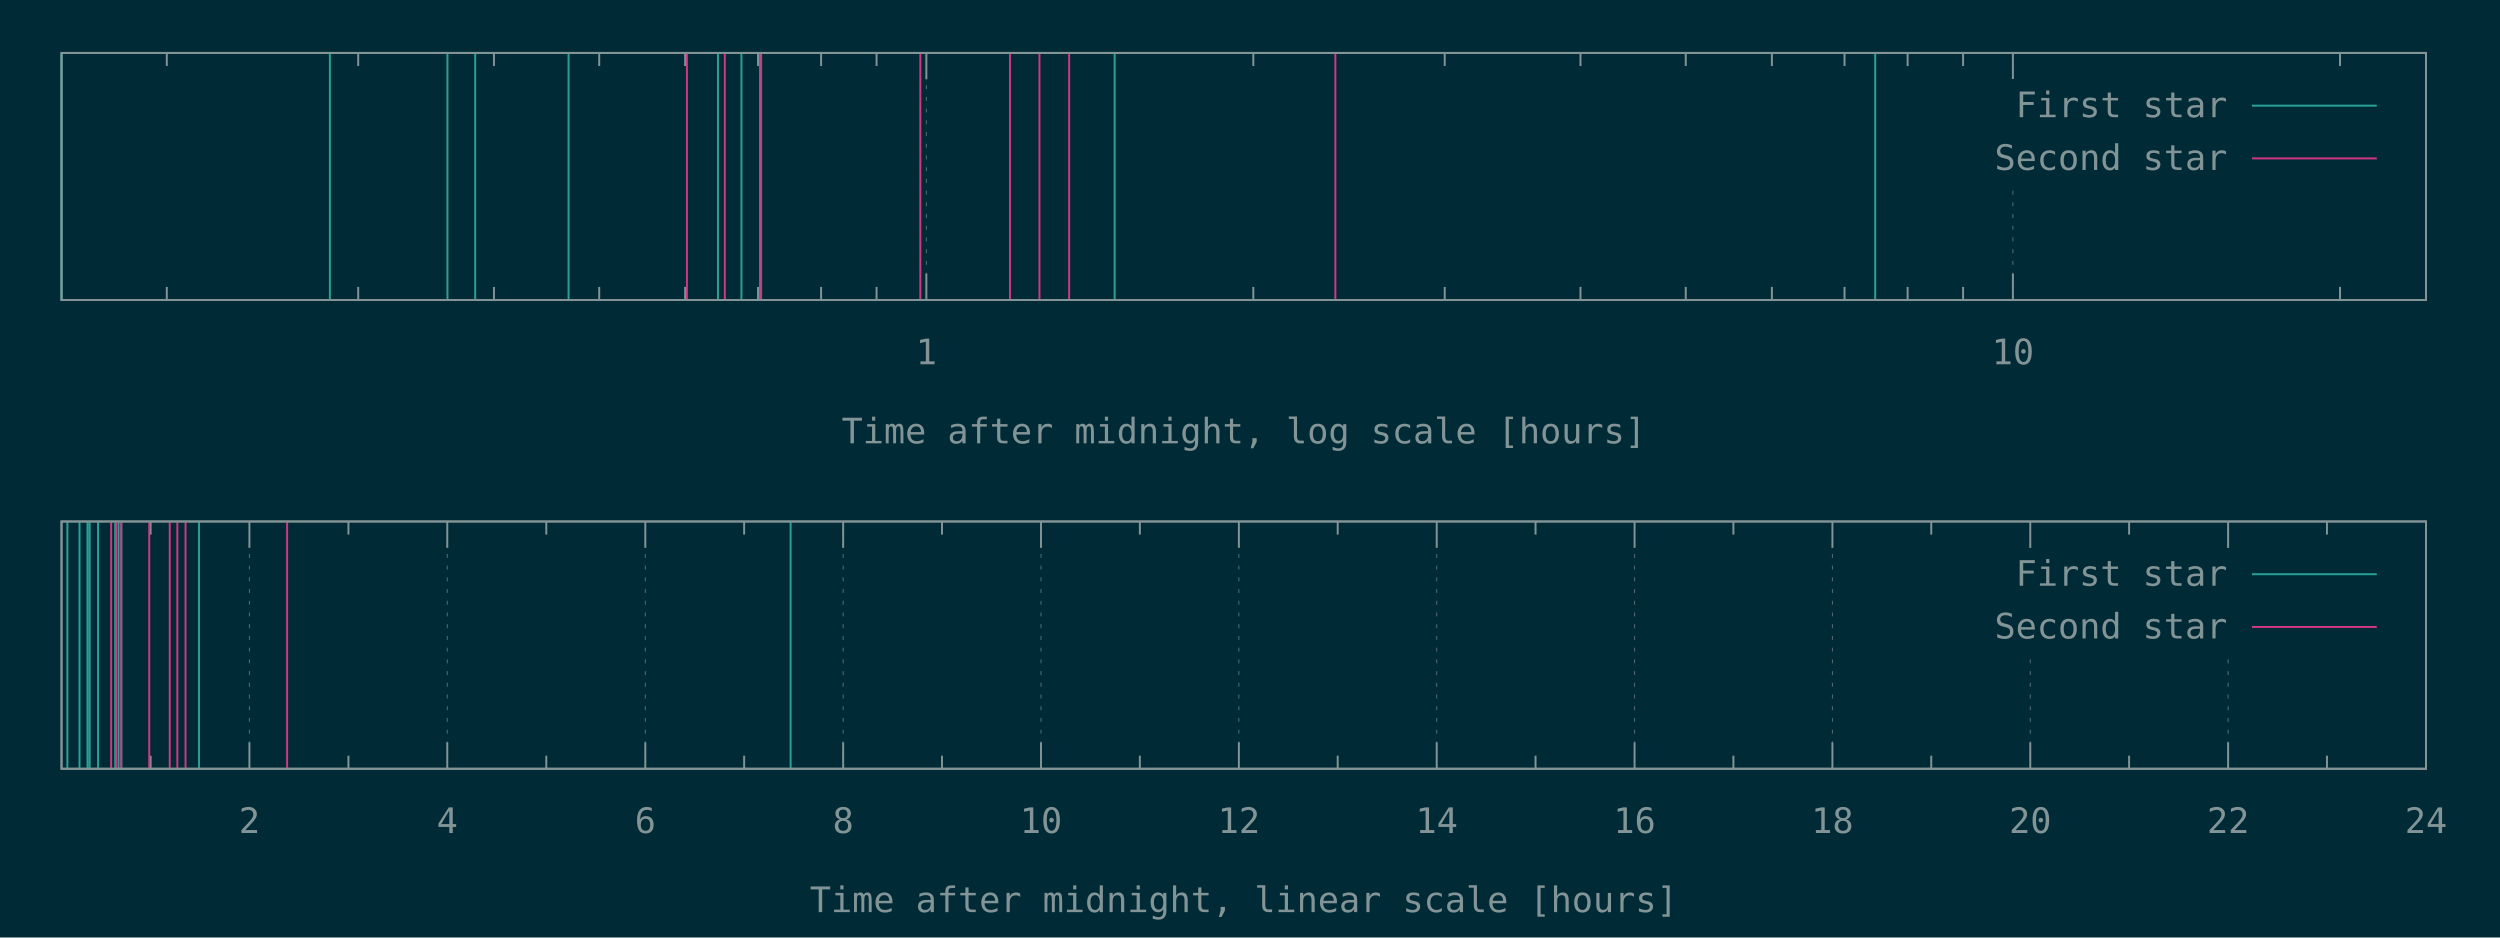
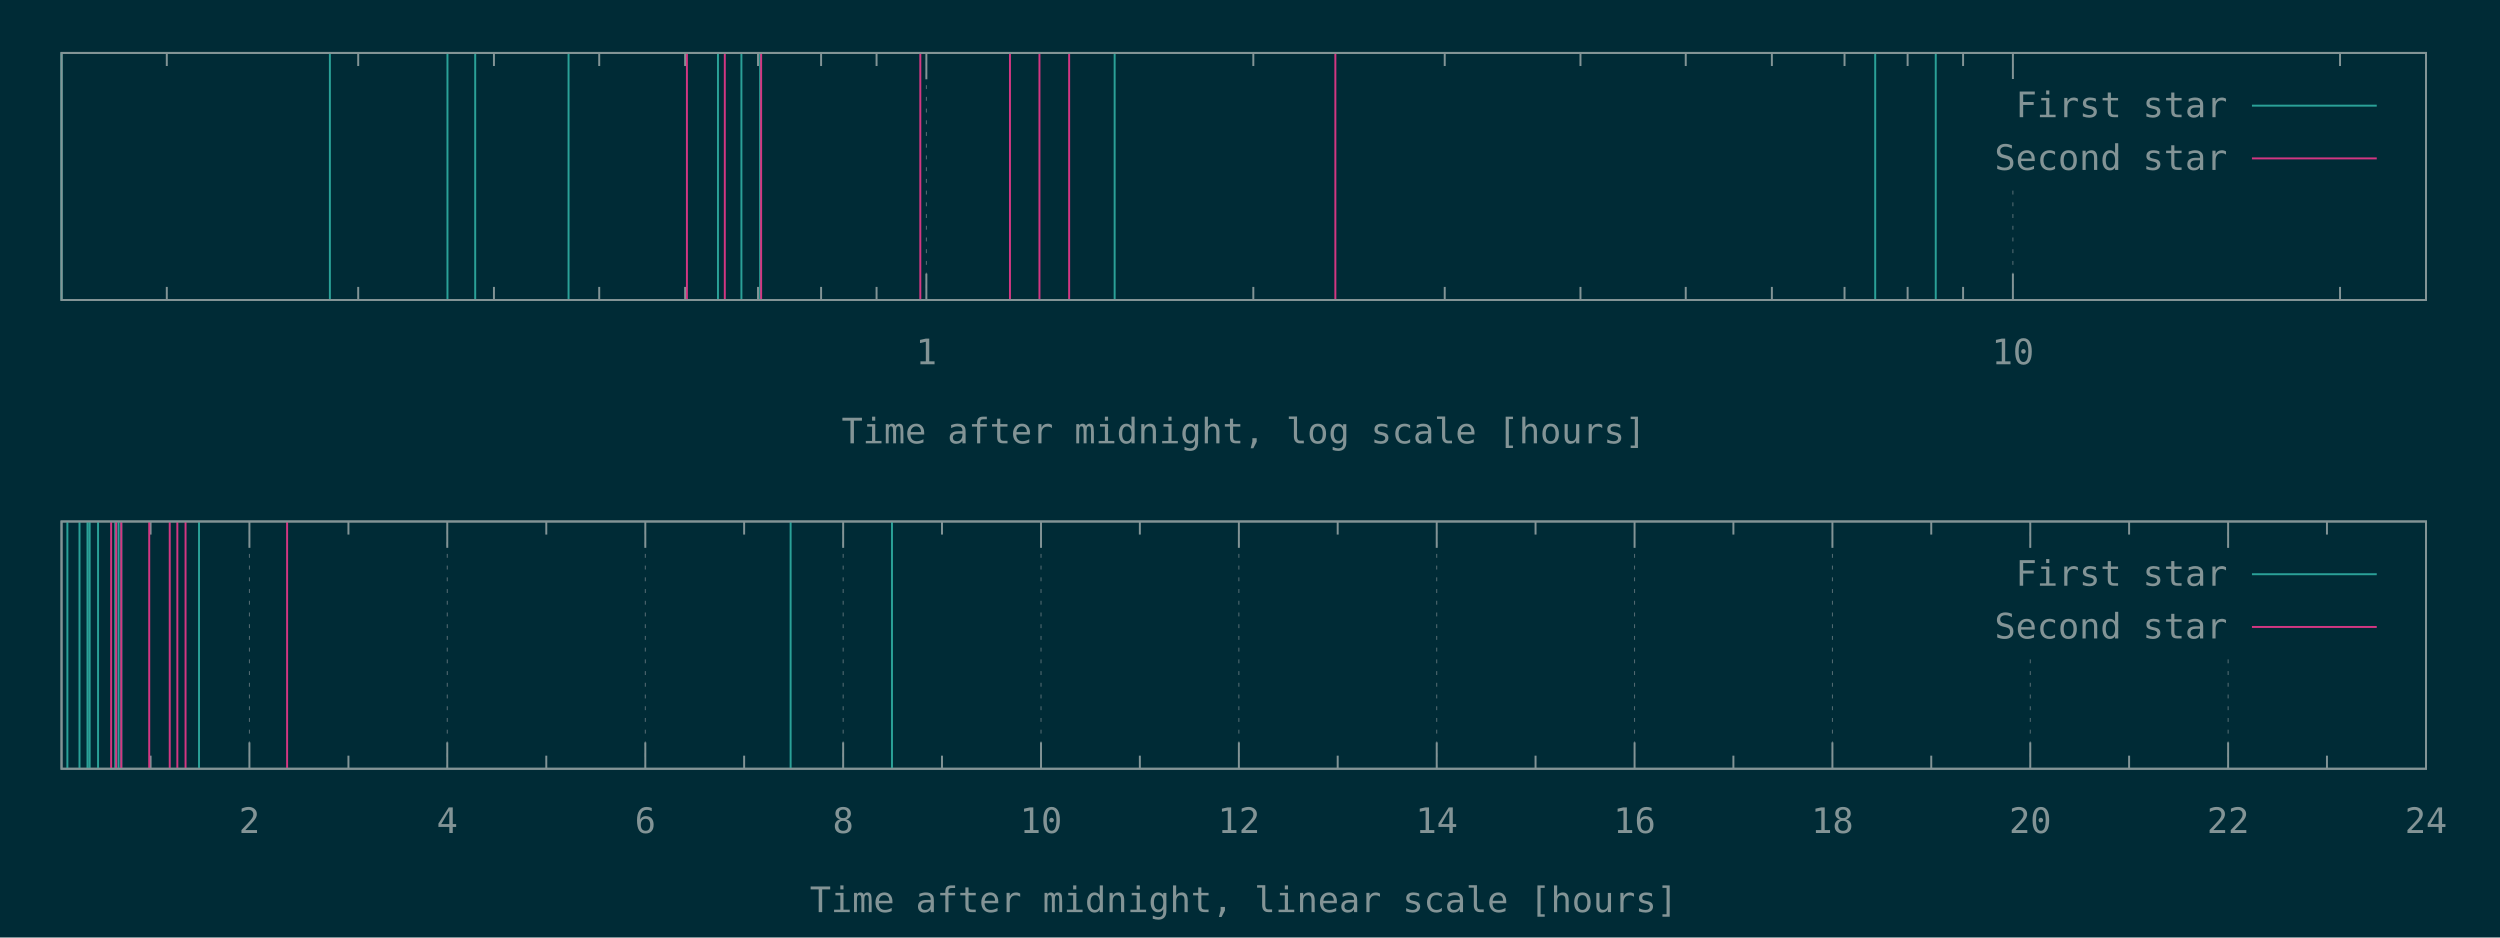
<svg xmlns="http://www.w3.org/2000/svg" xmlns:xlink="http://www.w3.org/1999/xlink" width="1280" height="480" viewBox="0 0 1280 480">
  <g id="gnuplot_canvas">
    <rect x="0" y="0" width="1280" height="480" fill="#002b36" />
    <defs>
      <circle id="gpDot" r="0.5" stroke-width="0.5" stroke="currentColor" />
      <path id="gpPt0" stroke-width="0.148" stroke="currentColor" d="M-1,0 h2 M0,-1 v2" />
      <path id="gpPt1" stroke-width="0.148" stroke="currentColor" d="M-1,-1 L1,1 M1,-1 L-1,1" />
      <path id="gpPt2" stroke-width="0.148" stroke="currentColor" d="M-1,0 L1,0 M0,-1 L0,1 M-1,-1 L1,1 M-1,1 L1,-1" />
      <rect id="gpPt3" stroke-width="0.148" stroke="currentColor" x="-1" y="-1" width="2" height="2" />
      <rect id="gpPt4" stroke-width="0.148" stroke="currentColor" fill="currentColor" x="-1" y="-1" width="2" height="2" />
      <circle id="gpPt5" stroke-width="0.148" stroke="currentColor" cx="0" cy="0" r="1" />
      <use xlink:href="#gpPt5" id="gpPt6" fill="currentColor" stroke="none" />
      <path id="gpPt7" stroke-width="0.148" stroke="currentColor" d="M0,-1.33 L-1.33,0.67 L1.33,0.67 z" />
      <use xlink:href="#gpPt7" id="gpPt8" fill="currentColor" stroke="none" />
      <use xlink:href="#gpPt7" id="gpPt9" stroke="currentColor" transform="rotate(180)" />
      <use xlink:href="#gpPt9" id="gpPt10" fill="currentColor" stroke="none" />
      <use xlink:href="#gpPt3" id="gpPt11" stroke="currentColor" transform="rotate(45)" />
      <use xlink:href="#gpPt11" id="gpPt12" fill="currentColor" stroke="none" />
      <path id="gpPt13" stroke-width="0.148" stroke="currentColor" d="M0,1.330 L1.265,0.411 L0.782,-1.067 L-0.782,-1.076 L-1.265,0.411 z" />
      <use xlink:href="#gpPt13" id="gpPt14" fill="currentColor" stroke="none" />
      <filter id="textbox" filterUnits="objectBoundingBox" x="0" y="0" height="1" width="1">
        <feFlood flood-color="#002B36" flood-opacity="1" result="bgnd" />
        <feComposite in="SourceGraphic" in2="bgnd" operator="atop" />
      </filter>
      <filter id="greybox" filterUnits="objectBoundingBox" x="0" y="0" height="1" width="1">
        <feFlood flood-color="lightgrey" flood-opacity="1" result="grey" />
        <feComposite in="SourceGraphic" in2="grey" operator="atop" />
      </filter>
    </defs>
    <g fill="none" color="#002B36" stroke="currentColor" stroke-width="1.00" stroke-linecap="butt" stroke-linejoin="miter">
</g>
    <g fill="none" color="black" stroke="currentColor" stroke-width="1.00" stroke-linecap="butt" stroke-linejoin="miter">
      <path stroke="rgb(131, 148, 150)" d="M85.4,153.6 L85.4,146.9 M85.4,27.1 L85.4,33.8 M183.4,153.6 L183.4,146.9 M183.4,27.1 L183.4,33.8   M252.9,153.6 L252.9,146.9 M252.9,27.1 L252.9,33.8 M306.8,153.6 L306.8,146.9 M306.8,27.1 L306.8,33.8   M350.8,153.6 L350.8,146.9 M350.8,27.1 L350.8,33.8 M388.1,153.6 L388.1,146.9 M388.1,27.1 L388.1,33.8   M420.4,153.6 L420.4,146.9 M420.4,27.1 L420.4,33.8 M448.8,153.6 L448.8,146.9 M448.8,27.1 L448.8,33.8    " />
    </g>
    <g fill="none" color="black" stroke="rgb(131, 148, 150)" stroke-width="0.50" stroke-linecap="butt" stroke-linejoin="miter">
</g>
    <g fill="none" color="gray" stroke="currentColor" stroke-width="0.50" stroke-linecap="butt" stroke-linejoin="miter">
      <path stroke="rgb( 88, 110, 117)" stroke-dasharray="2,4" class="gridline" d="M474.3,153.6 L474.3,27.1  " />
    </g>
    <g fill="none" color="gray" stroke="rgb( 88, 110, 117)" stroke-width="1.00" stroke-linecap="butt" stroke-linejoin="miter">
</g>
    <g fill="none" color="black" stroke="currentColor" stroke-width="1.00" stroke-linecap="butt" stroke-linejoin="miter">
      <path stroke="rgb(131, 148, 150)" d="M474.3,153.6 L474.3,140.1 M474.3,27.1 L474.3,40.6  " />
      <g transform="translate(474.3,186.5)" stroke="none" fill="rgb(131,148,150)" font-family="Inconsolata" font-size="18.00" text-anchor="middle">
        <text>
          <tspan font-family="Inconsolata"> 1</tspan>
        </text>
      </g>
    </g>
    <g fill="none" color="black" stroke="currentColor" stroke-width="1.00" stroke-linecap="butt" stroke-linejoin="miter">
      <path stroke="rgb(131, 148, 150)" d="M641.7,153.6 L641.7,146.9 M641.7,27.1 L641.7,33.8 M739.7,153.6 L739.7,146.9 M739.7,27.1 L739.7,33.8   M809.2,153.6 L809.2,146.9 M809.2,27.1 L809.2,33.8 M863.1,153.6 L863.1,146.9 M863.1,27.1 L863.1,33.8   M907.2,153.6 L907.2,146.9 M907.2,27.1 L907.2,33.8 M944.4,153.6 L944.4,146.9 M944.4,27.1 L944.4,33.8   M976.7,153.6 L976.7,146.9 M976.7,27.1 L976.7,33.8 M1005.1,153.6 L1005.1,146.9 M1005.1,27.1 L1005.1,33.8    " />
    </g>
    <g fill="none" color="black" stroke="rgb(131, 148, 150)" stroke-width="0.50" stroke-linecap="butt" stroke-linejoin="miter">
</g>
    <g fill="none" color="gray" stroke="currentColor" stroke-width="0.50" stroke-linecap="butt" stroke-linejoin="miter">
      <path stroke="rgb( 88, 110, 117)" stroke-dasharray="2,4" class="gridline" d="M1030.6,153.6 L1030.6,94.6 M1030.6,40.6 L1030.6,27.1  " />
    </g>
    <g fill="none" color="gray" stroke="rgb( 88, 110, 117)" stroke-width="1.00" stroke-linecap="butt" stroke-linejoin="miter">
</g>
    <g fill="none" color="black" stroke="currentColor" stroke-width="1.00" stroke-linecap="butt" stroke-linejoin="miter">
      <path stroke="rgb(131, 148, 150)" d="M1030.6,153.6 L1030.6,140.1 M1030.6,27.1 L1030.6,40.6  " />
      <g transform="translate(1030.6,186.5)" stroke="none" fill="rgb(131,148,150)" font-family="Inconsolata" font-size="18.00" text-anchor="middle">
        <text>
          <tspan font-family="Inconsolata"> 10</tspan>
        </text>
      </g>
    </g>
    <g fill="none" color="black" stroke="currentColor" stroke-width="1.00" stroke-linecap="butt" stroke-linejoin="miter">
      <path stroke="rgb(131, 148, 150)" d="M1198.1,153.6 L1198.1,146.9 M1198.1,27.1 L1198.1,33.8  " />
    </g>
    <g fill="none" color="black" stroke="currentColor" stroke-width="1.00" stroke-linecap="butt" stroke-linejoin="miter">
      <path stroke="rgb(131, 148, 150)" d="M31.5,27.1 L31.5,153.6 L1242.1,153.6 L1242.1,27.1 L31.5,27.1 Z  " />
    </g>
    <g fill="none" color="black" stroke="currentColor" stroke-width="1.00" stroke-linecap="butt" stroke-linejoin="miter">
      <g transform="translate(636.8,227.0)" stroke="none" fill="rgb(131,148,150)" font-family="Inconsolata" font-size="18.00" text-anchor="middle">
        <text>
          <tspan font-family="Inconsolata">Time after midnight, log scale [hours]</tspan>
        </text>
      </g>
    </g>
    <g fill="none" color="black" stroke="currentColor" stroke-width="1.00" stroke-linecap="butt" stroke-linejoin="miter">
</g>
    <g id="gnuplot_plot_1a">
      <g fill="none" color="black" stroke="currentColor" stroke-width="1.00" stroke-linecap="butt" stroke-linejoin="miter">
-         <path stroke="rgb( 42, 161, 152)" d="M31.5,153.6 L31.5,27.1 M168.9,153.6 L168.9,27.1 M229.1,153.6 L229.1,27.1 M243.3,153.6 L243.3,27.1   M291.1,153.6 L291.1,27.1 M367.6,153.6 L367.6,27.1 M379.6,153.6 L379.6,27.1 M389.2,153.6 L389.2,27.1   M570.7,153.6 L570.7,27.1 M960.1,153.6 L960.1,27.1  " />
+         <path stroke="rgb( 42, 161, 152)" d="M31.5,153.6 L31.5,27.1 M168.9,153.6 L168.9,27.1 M229.1,153.6 L229.1,27.1 M243.3,153.6 L243.3,27.1   M291.1,153.6 L291.1,27.1 M367.6,153.6 L367.6,27.1 M379.6,153.6 L379.6,27.1 M389.2,153.6 L389.2,27.1   M570.7,153.6 L570.7,27.1 M960.1,153.6 L960.1,27.1 M991.1,153.6 L991.1,27.1  " />
      </g>
    </g>
    <g id="gnuplot_plot_2a">
      <g fill="none" color="black" stroke="currentColor" stroke-width="1.00" stroke-linecap="butt" stroke-linejoin="miter">
        <path stroke="rgb(211,  54, 130)" d="M351.7,153.6 L351.7,27.1 M371.1,153.6 L371.1,27.1 M389.7,153.6 L389.7,27.1 M471.2,153.6 L471.2,27.1   M517.1,153.6 L517.1,27.1 M532.2,153.6 L532.2,27.1 M547.4,153.6 L547.4,27.1 M683.7,153.6 L683.7,27.1    " />
      </g>
    </g>
    <g stroke="none" shape-rendering="crispEdges">
      <polygon fill="#002B36" points="1001.8,94.6 1229.5,94.6 1229.5,40.6 1001.8,40.6 " />
    </g>
    <g id="gnuplot_plot_1a">
      <g fill="none" color="black" stroke="currentColor" stroke-width="1.00" stroke-linecap="butt" stroke-linejoin="miter">
        <g transform="translate(1140.4,60.0)" stroke="none" fill="rgb(131,148,150)" font-family="Inconsolata" font-size="18.00" text-anchor="end">
          <text>
            <tspan font-family="Inconsolata">First star</tspan>
          </text>
        </g>
      </g>
      <g fill="none" color="black" stroke="currentColor" stroke-width="1.00" stroke-linecap="butt" stroke-linejoin="miter">
        <path stroke="rgb( 42, 161, 152)" d="M1153.0,54.1 L1216.9,54.1  " />
      </g>
    </g>
    <g id="gnuplot_plot_2a">
      <g fill="none" color="black" stroke="currentColor" stroke-width="1.00" stroke-linecap="butt" stroke-linejoin="miter">
        <g transform="translate(1140.4,87.0)" stroke="none" fill="rgb(131,148,150)" font-family="Inconsolata" font-size="18.00" text-anchor="end">
          <text>
            <tspan font-family="Inconsolata">Second star</tspan>
          </text>
        </g>
      </g>
      <g fill="none" color="black" stroke="currentColor" stroke-width="1.00" stroke-linecap="butt" stroke-linejoin="miter">
        <path stroke="rgb(211,  54, 130)" d="M1153.0,81.1 L1216.9,81.1  " />
      </g>
    </g>
    <g fill="none" color="#002B36" stroke="rgb(211,  54, 130)" stroke-width="2.00" stroke-linecap="butt" stroke-linejoin="miter">
</g>
    <g fill="none" color="black" stroke="currentColor" stroke-width="2.00" stroke-linecap="butt" stroke-linejoin="miter">
</g>
    <g fill="none" color="black" stroke="black" stroke-width="1.00" stroke-linecap="butt" stroke-linejoin="miter">
</g>
    <g fill="none" color="black" stroke="currentColor" stroke-width="1.00" stroke-linecap="butt" stroke-linejoin="miter">
      <path stroke="rgb(131, 148, 150)" d="M31.5,27.1 L31.5,153.6 L1242.1,153.6 L1242.1,27.1 L31.5,27.1 Z  " />
    </g>
    <g fill="none" color="black" stroke="currentColor" stroke-width="1.00" stroke-linecap="butt" stroke-linejoin="miter">
</g>
    <g fill="none" color="black" stroke="currentColor" stroke-width="1.00" stroke-linecap="butt" stroke-linejoin="miter">
      <path stroke="rgb(131, 148, 150)" d="M77.1,393.6 L77.1,386.9 M77.1,267.0 L77.1,273.7  " />
    </g>
    <g fill="none" color="black" stroke="rgb(131, 148, 150)" stroke-width="0.50" stroke-linecap="butt" stroke-linejoin="miter">
</g>
    <g fill="none" color="gray" stroke="currentColor" stroke-width="0.50" stroke-linecap="butt" stroke-linejoin="miter">
      <path stroke="rgb( 88, 110, 117)" stroke-dasharray="2,4" class="gridline" d="M127.7,393.6 L127.7,267.0  " />
    </g>
    <g fill="none" color="gray" stroke="rgb( 88, 110, 117)" stroke-width="1.00" stroke-linecap="butt" stroke-linejoin="miter">
</g>
    <g fill="none" color="black" stroke="currentColor" stroke-width="1.00" stroke-linecap="butt" stroke-linejoin="miter">
      <path stroke="rgb(131, 148, 150)" d="M127.7,393.6 L127.7,380.1 M127.7,267.0 L127.7,280.5  " />
      <g transform="translate(127.7,426.5)" stroke="none" fill="rgb(131,148,150)" font-family="Inconsolata" font-size="18.00" text-anchor="middle">
        <text>
          <tspan font-family="Inconsolata"> 2</tspan>
        </text>
      </g>
    </g>
    <g fill="none" color="black" stroke="currentColor" stroke-width="1.00" stroke-linecap="butt" stroke-linejoin="miter">
      <path stroke="rgb(131, 148, 150)" d="M178.4,393.6 L178.4,386.9 M178.4,267.0 L178.4,273.7  " />
    </g>
    <g fill="none" color="black" stroke="rgb(131, 148, 150)" stroke-width="0.50" stroke-linecap="butt" stroke-linejoin="miter">
</g>
    <g fill="none" color="gray" stroke="currentColor" stroke-width="0.50" stroke-linecap="butt" stroke-linejoin="miter">
      <path stroke="rgb( 88, 110, 117)" stroke-dasharray="2,4" class="gridline" d="M229.0,393.6 L229.0,267.0  " />
    </g>
    <g fill="none" color="gray" stroke="rgb( 88, 110, 117)" stroke-width="1.00" stroke-linecap="butt" stroke-linejoin="miter">
</g>
    <g fill="none" color="black" stroke="currentColor" stroke-width="1.00" stroke-linecap="butt" stroke-linejoin="miter">
      <path stroke="rgb(131, 148, 150)" d="M229.0,393.6 L229.0,380.1 M229.0,267.0 L229.0,280.5  " />
      <g transform="translate(229.0,426.5)" stroke="none" fill="rgb(131,148,150)" font-family="Inconsolata" font-size="18.00" text-anchor="middle">
        <text>
          <tspan font-family="Inconsolata"> 4</tspan>
        </text>
      </g>
    </g>
    <g fill="none" color="black" stroke="currentColor" stroke-width="1.00" stroke-linecap="butt" stroke-linejoin="miter">
      <path stroke="rgb(131, 148, 150)" d="M279.7,393.6 L279.7,386.9 M279.7,267.0 L279.7,273.7  " />
    </g>
    <g fill="none" color="black" stroke="rgb(131, 148, 150)" stroke-width="0.50" stroke-linecap="butt" stroke-linejoin="miter">
</g>
    <g fill="none" color="gray" stroke="currentColor" stroke-width="0.50" stroke-linecap="butt" stroke-linejoin="miter">
      <path stroke="rgb( 88, 110, 117)" stroke-dasharray="2,4" class="gridline" d="M330.4,393.6 L330.4,267.0  " />
    </g>
    <g fill="none" color="gray" stroke="rgb( 88, 110, 117)" stroke-width="1.00" stroke-linecap="butt" stroke-linejoin="miter">
</g>
    <g fill="none" color="black" stroke="currentColor" stroke-width="1.00" stroke-linecap="butt" stroke-linejoin="miter">
      <path stroke="rgb(131, 148, 150)" d="M330.4,393.6 L330.4,380.1 M330.4,267.0 L330.4,280.5  " />
      <g transform="translate(330.4,426.5)" stroke="none" fill="rgb(131,148,150)" font-family="Inconsolata" font-size="18.00" text-anchor="middle">
        <text>
          <tspan font-family="Inconsolata"> 6</tspan>
        </text>
      </g>
    </g>
    <g fill="none" color="black" stroke="currentColor" stroke-width="1.00" stroke-linecap="butt" stroke-linejoin="miter">
      <path stroke="rgb(131, 148, 150)" d="M381.0,393.6 L381.0,386.9 M381.0,267.0 L381.0,273.7  " />
    </g>
    <g fill="none" color="black" stroke="rgb(131, 148, 150)" stroke-width="0.50" stroke-linecap="butt" stroke-linejoin="miter">
</g>
    <g fill="none" color="gray" stroke="currentColor" stroke-width="0.50" stroke-linecap="butt" stroke-linejoin="miter">
      <path stroke="rgb( 88, 110, 117)" stroke-dasharray="2,4" class="gridline" d="M431.7,393.6 L431.7,267.0  " />
    </g>
    <g fill="none" color="gray" stroke="rgb( 88, 110, 117)" stroke-width="1.00" stroke-linecap="butt" stroke-linejoin="miter">
</g>
    <g fill="none" color="black" stroke="currentColor" stroke-width="1.00" stroke-linecap="butt" stroke-linejoin="miter">
      <path stroke="rgb(131, 148, 150)" d="M431.7,393.6 L431.7,380.1 M431.7,267.0 L431.7,280.5  " />
      <g transform="translate(431.7,426.5)" stroke="none" fill="rgb(131,148,150)" font-family="Inconsolata" font-size="18.00" text-anchor="middle">
        <text>
          <tspan font-family="Inconsolata"> 8</tspan>
        </text>
      </g>
    </g>
    <g fill="none" color="black" stroke="currentColor" stroke-width="1.00" stroke-linecap="butt" stroke-linejoin="miter">
      <path stroke="rgb(131, 148, 150)" d="M482.3,393.6 L482.3,386.9 M482.3,267.0 L482.3,273.7  " />
    </g>
    <g fill="none" color="black" stroke="rgb(131, 148, 150)" stroke-width="0.50" stroke-linecap="butt" stroke-linejoin="miter">
</g>
    <g fill="none" color="gray" stroke="currentColor" stroke-width="0.50" stroke-linecap="butt" stroke-linejoin="miter">
      <path stroke="rgb( 88, 110, 117)" stroke-dasharray="2,4" class="gridline" d="M533.0,393.6 L533.0,267.0  " />
    </g>
    <g fill="none" color="gray" stroke="rgb( 88, 110, 117)" stroke-width="1.00" stroke-linecap="butt" stroke-linejoin="miter">
</g>
    <g fill="none" color="black" stroke="currentColor" stroke-width="1.00" stroke-linecap="butt" stroke-linejoin="miter">
      <path stroke="rgb(131, 148, 150)" d="M533.0,393.6 L533.0,380.1 M533.0,267.0 L533.0,280.5  " />
      <g transform="translate(533.0,426.5)" stroke="none" fill="rgb(131,148,150)" font-family="Inconsolata" font-size="18.00" text-anchor="middle">
        <text>
          <tspan font-family="Inconsolata"> 10</tspan>
        </text>
      </g>
    </g>
    <g fill="none" color="black" stroke="currentColor" stroke-width="1.00" stroke-linecap="butt" stroke-linejoin="miter">
      <path stroke="rgb(131, 148, 150)" d="M583.6,393.6 L583.6,386.9 M583.6,267.0 L583.6,273.7  " />
    </g>
    <g fill="none" color="black" stroke="rgb(131, 148, 150)" stroke-width="0.50" stroke-linecap="butt" stroke-linejoin="miter">
</g>
    <g fill="none" color="gray" stroke="currentColor" stroke-width="0.50" stroke-linecap="butt" stroke-linejoin="miter">
      <path stroke="rgb( 88, 110, 117)" stroke-dasharray="2,4" class="gridline" d="M634.3,393.6 L634.3,267.0  " />
    </g>
    <g fill="none" color="gray" stroke="rgb( 88, 110, 117)" stroke-width="1.00" stroke-linecap="butt" stroke-linejoin="miter">
</g>
    <g fill="none" color="black" stroke="currentColor" stroke-width="1.00" stroke-linecap="butt" stroke-linejoin="miter">
      <path stroke="rgb(131, 148, 150)" d="M634.3,393.6 L634.3,380.1 M634.3,267.0 L634.3,280.5  " />
      <g transform="translate(634.3,426.5)" stroke="none" fill="rgb(131,148,150)" font-family="Inconsolata" font-size="18.00" text-anchor="middle">
        <text>
          <tspan font-family="Inconsolata"> 12</tspan>
        </text>
      </g>
    </g>
    <g fill="none" color="black" stroke="currentColor" stroke-width="1.00" stroke-linecap="butt" stroke-linejoin="miter">
      <path stroke="rgb(131, 148, 150)" d="M684.9,393.6 L684.9,386.9 M684.9,267.0 L684.9,273.7  " />
    </g>
    <g fill="none" color="black" stroke="rgb(131, 148, 150)" stroke-width="0.50" stroke-linecap="butt" stroke-linejoin="miter">
</g>
    <g fill="none" color="gray" stroke="currentColor" stroke-width="0.50" stroke-linecap="butt" stroke-linejoin="miter">
      <path stroke="rgb( 88, 110, 117)" stroke-dasharray="2,4" class="gridline" d="M735.6,393.6 L735.6,267.0  " />
    </g>
    <g fill="none" color="gray" stroke="rgb( 88, 110, 117)" stroke-width="1.00" stroke-linecap="butt" stroke-linejoin="miter">
</g>
    <g fill="none" color="black" stroke="currentColor" stroke-width="1.00" stroke-linecap="butt" stroke-linejoin="miter">
      <path stroke="rgb(131, 148, 150)" d="M735.6,393.6 L735.6,380.1 M735.6,267.0 L735.6,280.5  " />
      <g transform="translate(735.6,426.5)" stroke="none" fill="rgb(131,148,150)" font-family="Inconsolata" font-size="18.00" text-anchor="middle">
        <text>
          <tspan font-family="Inconsolata"> 14</tspan>
        </text>
      </g>
    </g>
    <g fill="none" color="black" stroke="currentColor" stroke-width="1.00" stroke-linecap="butt" stroke-linejoin="miter">
      <path stroke="rgb(131, 148, 150)" d="M786.2,393.6 L786.2,386.9 M786.2,267.0 L786.2,273.7  " />
    </g>
    <g fill="none" color="black" stroke="rgb(131, 148, 150)" stroke-width="0.50" stroke-linecap="butt" stroke-linejoin="miter">
</g>
    <g fill="none" color="gray" stroke="currentColor" stroke-width="0.50" stroke-linecap="butt" stroke-linejoin="miter">
      <path stroke="rgb( 88, 110, 117)" stroke-dasharray="2,4" class="gridline" d="M836.9,393.6 L836.9,267.0  " />
    </g>
    <g fill="none" color="gray" stroke="rgb( 88, 110, 117)" stroke-width="1.00" stroke-linecap="butt" stroke-linejoin="miter">
</g>
    <g fill="none" color="black" stroke="currentColor" stroke-width="1.00" stroke-linecap="butt" stroke-linejoin="miter">
      <path stroke="rgb(131, 148, 150)" d="M836.9,393.6 L836.9,380.1 M836.9,267.0 L836.9,280.5  " />
      <g transform="translate(836.9,426.5)" stroke="none" fill="rgb(131,148,150)" font-family="Inconsolata" font-size="18.00" text-anchor="middle">
        <text>
          <tspan font-family="Inconsolata"> 16</tspan>
        </text>
      </g>
    </g>
    <g fill="none" color="black" stroke="currentColor" stroke-width="1.00" stroke-linecap="butt" stroke-linejoin="miter">
      <path stroke="rgb(131, 148, 150)" d="M887.5,393.6 L887.5,386.9 M887.5,267.0 L887.5,273.7  " />
    </g>
    <g fill="none" color="black" stroke="rgb(131, 148, 150)" stroke-width="0.50" stroke-linecap="butt" stroke-linejoin="miter">
</g>
    <g fill="none" color="gray" stroke="currentColor" stroke-width="0.50" stroke-linecap="butt" stroke-linejoin="miter">
      <path stroke="rgb( 88, 110, 117)" stroke-dasharray="2,4" class="gridline" d="M938.2,393.6 L938.2,267.0  " />
    </g>
    <g fill="none" color="gray" stroke="rgb( 88, 110, 117)" stroke-width="1.00" stroke-linecap="butt" stroke-linejoin="miter">
</g>
    <g fill="none" color="black" stroke="currentColor" stroke-width="1.00" stroke-linecap="butt" stroke-linejoin="miter">
      <path stroke="rgb(131, 148, 150)" d="M938.2,393.6 L938.2,380.1 M938.2,267.0 L938.2,280.5  " />
      <g transform="translate(938.2,426.5)" stroke="none" fill="rgb(131,148,150)" font-family="Inconsolata" font-size="18.00" text-anchor="middle">
        <text>
          <tspan font-family="Inconsolata"> 18</tspan>
        </text>
      </g>
    </g>
    <g fill="none" color="black" stroke="currentColor" stroke-width="1.00" stroke-linecap="butt" stroke-linejoin="miter">
      <path stroke="rgb(131, 148, 150)" d="M988.8,393.6 L988.8,386.9 M988.8,267.0 L988.8,273.7  " />
    </g>
    <g fill="none" color="black" stroke="rgb(131, 148, 150)" stroke-width="0.50" stroke-linecap="butt" stroke-linejoin="miter">
</g>
    <g fill="none" color="gray" stroke="currentColor" stroke-width="0.50" stroke-linecap="butt" stroke-linejoin="miter">
      <path stroke="rgb( 88, 110, 117)" stroke-dasharray="2,4" class="gridline" d="M1039.5,393.6 L1039.5,334.5 M1039.5,280.5 L1039.5,267.0  " />
    </g>
    <g fill="none" color="gray" stroke="rgb( 88, 110, 117)" stroke-width="1.00" stroke-linecap="butt" stroke-linejoin="miter">
</g>
    <g fill="none" color="black" stroke="currentColor" stroke-width="1.00" stroke-linecap="butt" stroke-linejoin="miter">
      <path stroke="rgb(131, 148, 150)" d="M1039.5,393.6 L1039.5,380.1 M1039.5,267.0 L1039.5,280.5  " />
      <g transform="translate(1039.5,426.5)" stroke="none" fill="rgb(131,148,150)" font-family="Inconsolata" font-size="18.00" text-anchor="middle">
        <text>
          <tspan font-family="Inconsolata"> 20</tspan>
        </text>
      </g>
    </g>
    <g fill="none" color="black" stroke="currentColor" stroke-width="1.00" stroke-linecap="butt" stroke-linejoin="miter">
      <path stroke="rgb(131, 148, 150)" d="M1090.1,393.6 L1090.1,386.9 M1090.1,267.0 L1090.1,273.7  " />
    </g>
    <g fill="none" color="black" stroke="rgb(131, 148, 150)" stroke-width="0.50" stroke-linecap="butt" stroke-linejoin="miter">
</g>
    <g fill="none" color="gray" stroke="currentColor" stroke-width="0.50" stroke-linecap="butt" stroke-linejoin="miter">
      <path stroke="rgb( 88, 110, 117)" stroke-dasharray="2,4" class="gridline" d="M1140.8,393.6 L1140.8,334.5 M1140.8,280.5 L1140.8,267.0  " />
    </g>
    <g fill="none" color="gray" stroke="rgb( 88, 110, 117)" stroke-width="1.00" stroke-linecap="butt" stroke-linejoin="miter">
</g>
    <g fill="none" color="black" stroke="currentColor" stroke-width="1.00" stroke-linecap="butt" stroke-linejoin="miter">
      <path stroke="rgb(131, 148, 150)" d="M1140.8,393.6 L1140.8,380.1 M1140.8,267.0 L1140.8,280.5  " />
      <g transform="translate(1140.8,426.5)" stroke="none" fill="rgb(131,148,150)" font-family="Inconsolata" font-size="18.00" text-anchor="middle">
        <text>
          <tspan font-family="Inconsolata"> 22</tspan>
        </text>
      </g>
    </g>
    <g fill="none" color="black" stroke="currentColor" stroke-width="1.00" stroke-linecap="butt" stroke-linejoin="miter">
      <path stroke="rgb(131, 148, 150)" d="M1191.4,393.6 L1191.4,386.9 M1191.4,267.0 L1191.4,273.7  " />
    </g>
    <g fill="none" color="black" stroke="rgb(131, 148, 150)" stroke-width="0.50" stroke-linecap="butt" stroke-linejoin="miter">
</g>
    <g fill="none" color="gray" stroke="currentColor" stroke-width="0.50" stroke-linecap="butt" stroke-linejoin="miter">
      <path stroke="rgb( 88, 110, 117)" stroke-dasharray="2,4" class="gridline" d="M1242.1,393.6 L1242.1,267.0  " />
    </g>
    <g fill="none" color="gray" stroke="rgb( 88, 110, 117)" stroke-width="1.00" stroke-linecap="butt" stroke-linejoin="miter">
</g>
    <g fill="none" color="black" stroke="currentColor" stroke-width="1.00" stroke-linecap="butt" stroke-linejoin="miter">
      <path stroke="rgb(131, 148, 150)" d="M1242.1,393.6 L1242.1,380.1 M1242.1,267.0 L1242.1,280.5  " />
      <g transform="translate(1242.1,426.5)" stroke="none" fill="rgb(131,148,150)" font-family="Inconsolata" font-size="18.00" text-anchor="middle">
        <text>
          <tspan font-family="Inconsolata"> 24</tspan>
        </text>
      </g>
    </g>
    <g fill="none" color="black" stroke="currentColor" stroke-width="1.00" stroke-linecap="butt" stroke-linejoin="miter">
</g>
    <g fill="none" color="black" stroke="currentColor" stroke-width="1.00" stroke-linecap="butt" stroke-linejoin="miter">
      <path stroke="rgb(131, 148, 150)" d="M31.5,267.0 L31.5,393.6 L1242.1,393.6 L1242.1,267.0 L31.5,267.0 Z  " />
    </g>
    <g fill="none" color="black" stroke="currentColor" stroke-width="1.00" stroke-linecap="butt" stroke-linejoin="miter">
      <g transform="translate(636.8,467.0)" stroke="none" fill="rgb(131,148,150)" font-family="Inconsolata" font-size="18.00" text-anchor="middle">
        <text>
          <tspan font-family="Inconsolata">Time after midnight, linear scale [hours]</tspan>
        </text>
      </g>
    </g>
    <g fill="none" color="black" stroke="currentColor" stroke-width="1.00" stroke-linecap="butt" stroke-linejoin="miter">
</g>
    <g id="gnuplot_plot_1b">
      <g fill="none" color="black" stroke="currentColor" stroke-width="1.00" stroke-linecap="butt" stroke-linejoin="miter">
-         <path stroke="rgb( 42, 161, 152)" d="M34.5,393.6 L34.5,267.0 M40.7,393.6 L40.7,267.0 M44.8,393.6 L44.8,267.0 M45.9,393.6 L45.9,267.0   M50.2,393.6 L50.2,267.0 M59.0,393.6 L59.0,267.0 M60.7,393.6 L60.7,267.0 M62.1,393.6 L62.1,267.0   M101.9,393.6 L101.9,267.0 M404.8,393.6 L404.8,267.0  " />
+         <path stroke="rgb( 42, 161, 152)" d="M34.5,393.6 L34.5,267.0 M40.7,393.6 L40.7,267.0 M44.8,393.6 L44.8,267.0 M45.9,393.6 L45.9,267.0   M50.2,393.6 L50.2,267.0 M59.0,393.6 L59.0,267.0 M60.7,393.6 L60.7,267.0 M62.1,393.6 L62.1,267.0   M101.9,393.6 L101.9,267.0 M404.8,393.6 L404.8,267.0 M456.7,393.6 L456.7,267.0  " />
      </g>
    </g>
    <g id="gnuplot_plot_2b">
      <g fill="none" color="black" stroke="currentColor" stroke-width="1.00" stroke-linecap="butt" stroke-linejoin="miter">
        <path stroke="rgb(211,  54, 130)" d="M56.9,393.6 L56.9,267.0 M59.5,393.6 L59.5,267.0 M62.1,393.6 L62.1,267.0 M76.4,393.6 L76.4,267.0   M86.9,393.6 L86.9,267.0 M90.8,393.6 L90.8,267.0 M95.0,393.6 L95.0,267.0 M147.0,393.6 L147.0,267.0    " />
      </g>
    </g>
    <g stroke="none" shape-rendering="crispEdges">
      <polygon fill="#002B36" points="1001.8,334.5 1229.5,334.5 1229.5,280.5 1001.8,280.5 " />
    </g>
    <g id="gnuplot_plot_1b">
      <g fill="none" color="black" stroke="currentColor" stroke-width="1.00" stroke-linecap="butt" stroke-linejoin="miter">
        <g transform="translate(1140.4,299.9)" stroke="none" fill="rgb(131,148,150)" font-family="Inconsolata" font-size="18.00" text-anchor="end">
          <text>
            <tspan font-family="Inconsolata">First star</tspan>
          </text>
        </g>
      </g>
      <g fill="none" color="black" stroke="currentColor" stroke-width="1.00" stroke-linecap="butt" stroke-linejoin="miter">
        <path stroke="rgb( 42, 161, 152)" d="M1153.0,294.0 L1216.9,294.0  " />
      </g>
    </g>
    <g id="gnuplot_plot_2b">
      <g fill="none" color="black" stroke="currentColor" stroke-width="1.00" stroke-linecap="butt" stroke-linejoin="miter">
        <g transform="translate(1140.4,326.9)" stroke="none" fill="rgb(131,148,150)" font-family="Inconsolata" font-size="18.00" text-anchor="end">
          <text>
            <tspan font-family="Inconsolata">Second star</tspan>
          </text>
        </g>
      </g>
      <g fill="none" color="black" stroke="currentColor" stroke-width="1.00" stroke-linecap="butt" stroke-linejoin="miter">
        <path stroke="rgb(211,  54, 130)" d="M1153.0,321.0 L1216.9,321.0  " />
      </g>
    </g>
    <g fill="none" color="#002B36" stroke="rgb(211,  54, 130)" stroke-width="2.00" stroke-linecap="butt" stroke-linejoin="miter">
</g>
    <g fill="none" color="black" stroke="currentColor" stroke-width="2.00" stroke-linecap="butt" stroke-linejoin="miter">
</g>
    <g fill="none" color="black" stroke="black" stroke-width="1.00" stroke-linecap="butt" stroke-linejoin="miter">
</g>
    <g fill="none" color="black" stroke="currentColor" stroke-width="1.00" stroke-linecap="butt" stroke-linejoin="miter">
      <path stroke="rgb(131, 148, 150)" d="M31.5,267.0 L31.5,393.6 L1242.1,393.6 L1242.1,267.0 L31.5,267.0 Z  " />
    </g>
    <g fill="none" color="black" stroke="currentColor" stroke-width="1.00" stroke-linecap="butt" stroke-linejoin="miter">
</g>
  </g>
</svg>
